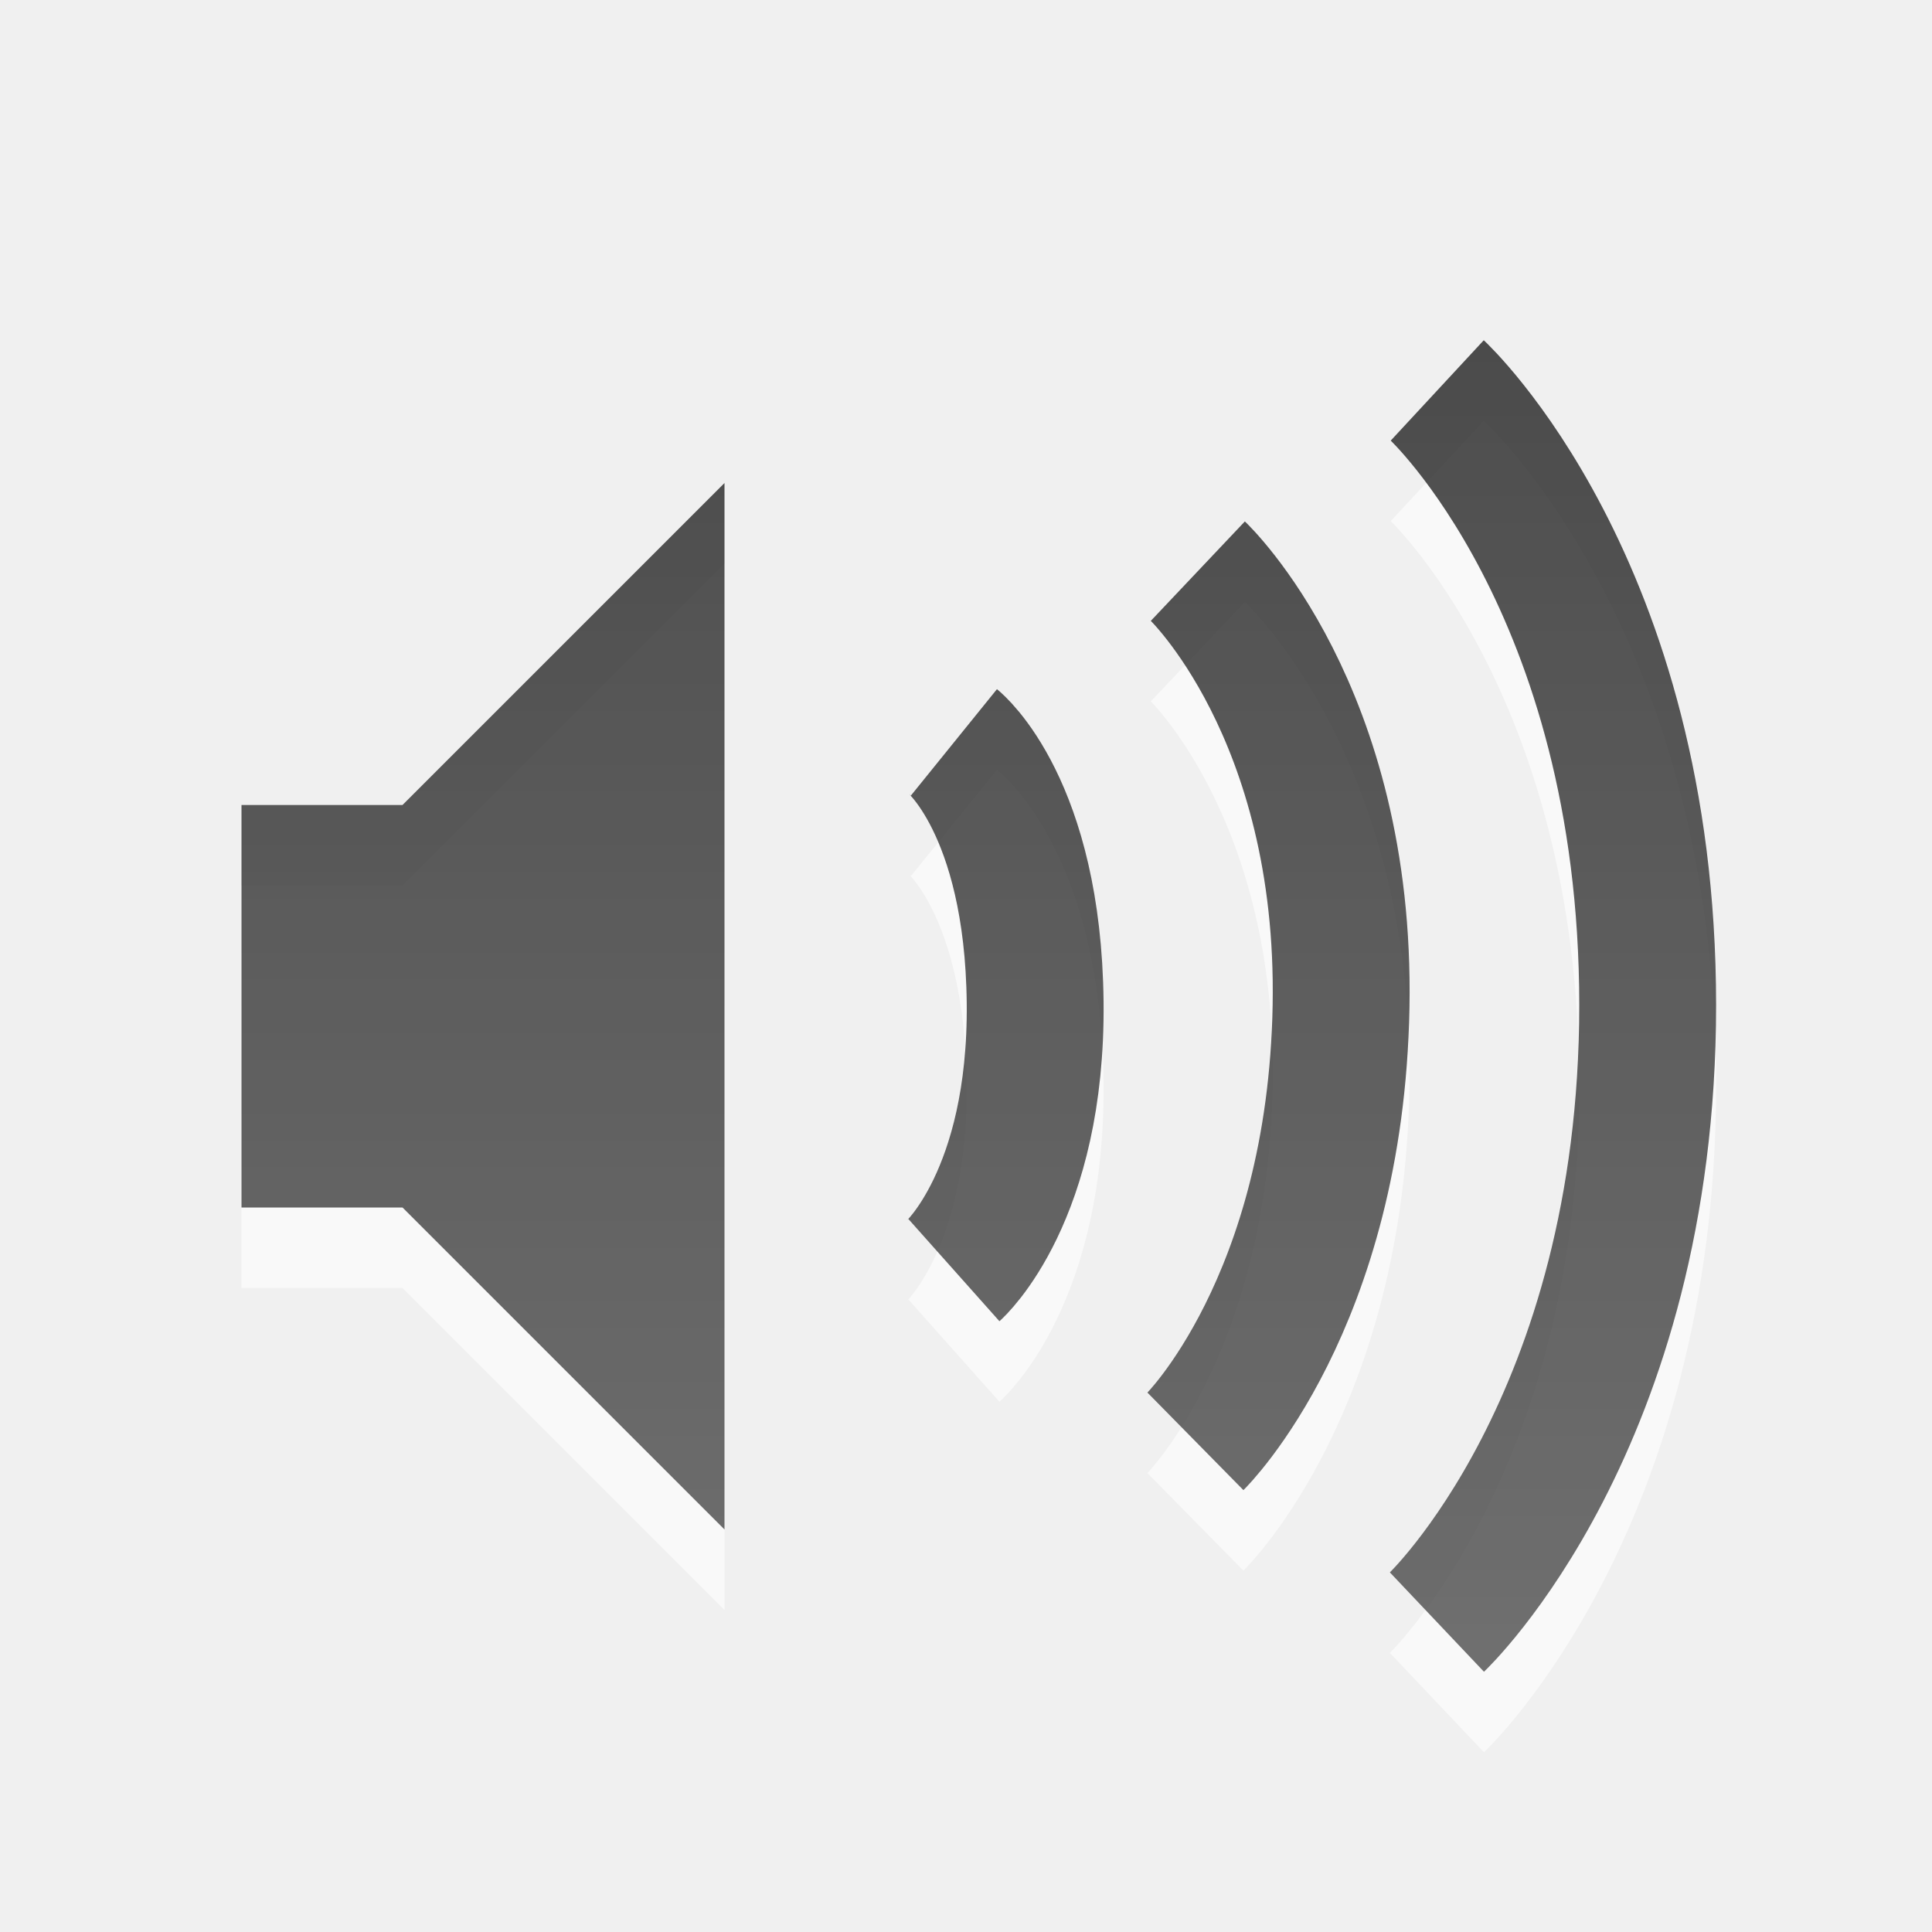
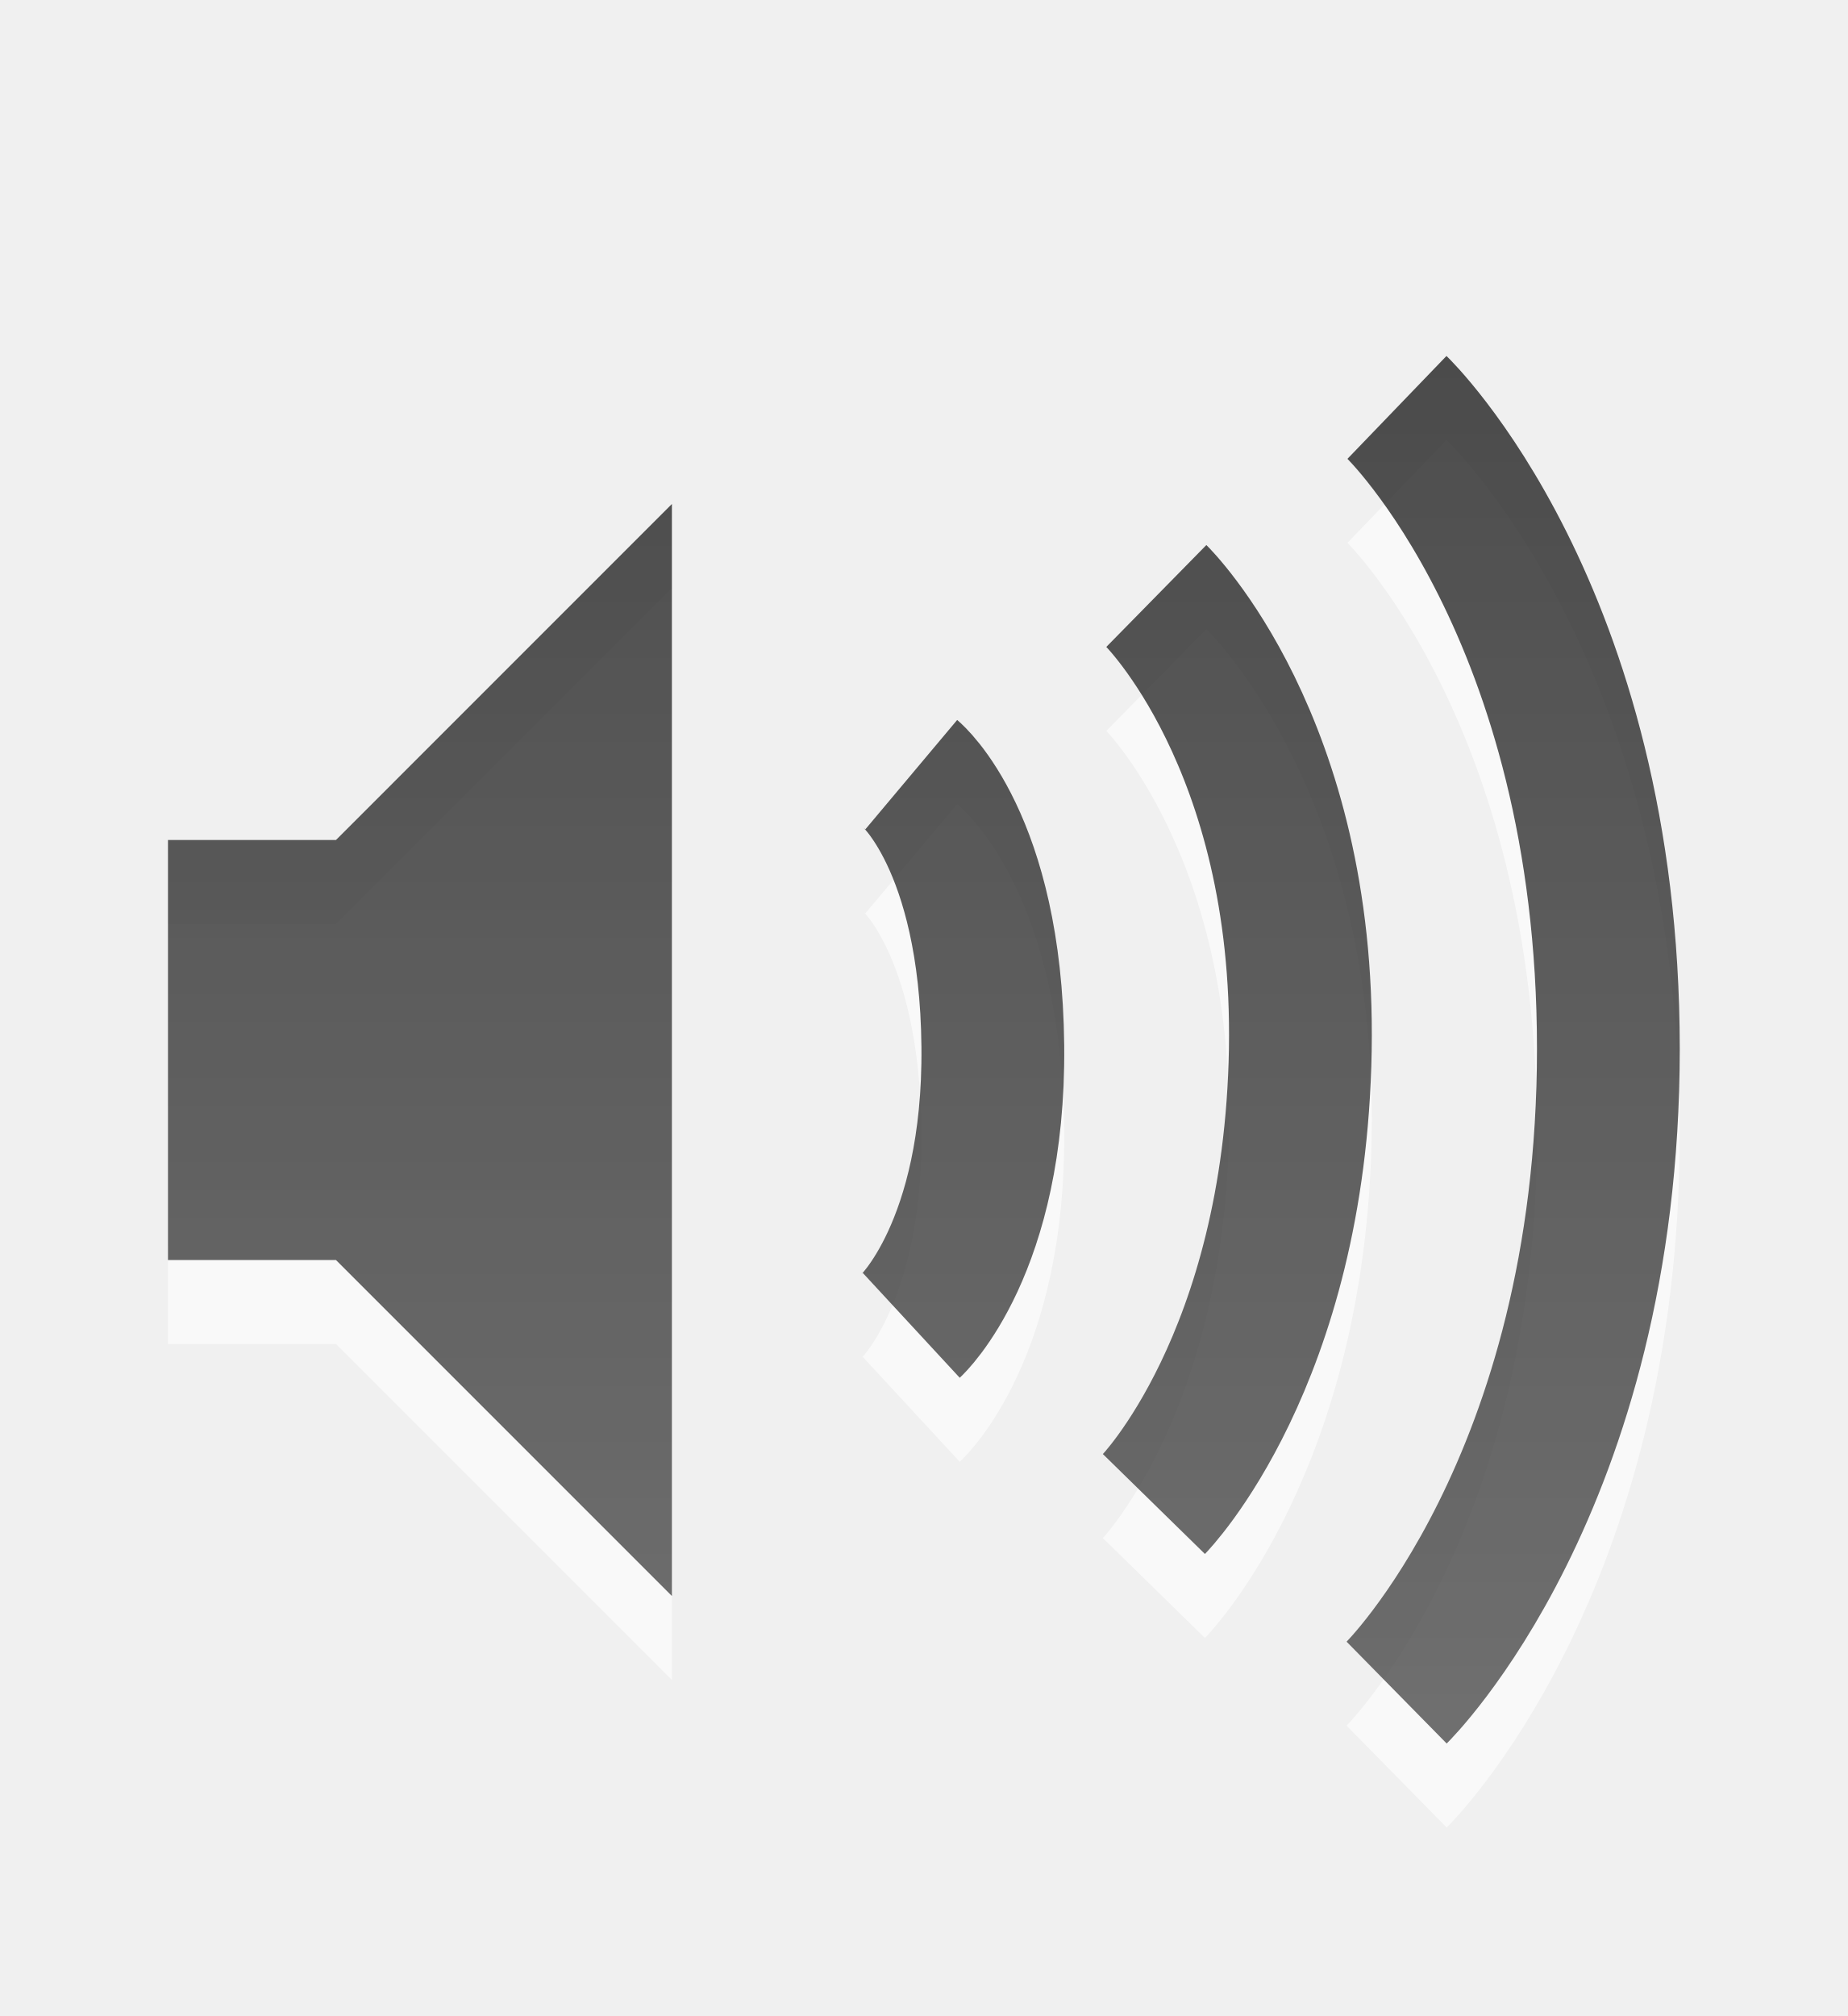
- <svg xmlns="http://www.w3.org/2000/svg" xmlns:xlink="http://www.w3.org/1999/xlink" version="1.1" width="24" height="24" id="svg4431">
+ <svg xmlns="http://www.w3.org/2000/svg" xmlns:xlink="http://www.w3.org/1999/xlink" version="1.0" width="22" height="24" id="svg4431">
  <defs id="defs4433">
-     <linearGradient id="linearGradient3169">
-       <stop style="stop-color:#000000;stop-opacity:1;" offset="0" id="stop3171" />
-       <stop style="stop-color:#000000;stop-opacity:0;" offset="1" id="stop3173" />
-     </linearGradient>
    <linearGradient id="linearGradient3587-6-5">
      <stop id="stop3589-9-2" style="stop-color:#000000;stop-opacity:1" offset="0" />
      <stop id="stop3591-7-4" style="stop-color:#363636;stop-opacity:1" offset="1" />
    </linearGradient>
-     <linearGradient xlink:href="#linearGradient3587-6-5" id="linearGradient2390" gradientUnits="userSpaceOnUse" gradientTransform="matrix(0,0.7805424,-0.7617909,0,29.87368,-36.74963)" x1="50.926" y1="11.648" x2="73.987" y2="11.648" />
-     <linearGradient xlink:href="#linearGradient3587-6-5" id="linearGradient2393" gradientUnits="userSpaceOnUse" gradientTransform="translate(-1,0)" x1="9" y1="3" x2="9" y2="21" />
-     <linearGradient xlink:href="#linearGradient3169" id="linearGradient3175" x1="6.333" y1="6.45" x2="6.333" y2="18.707" gradientUnits="userSpaceOnUse" />
+     <linearGradient xlink:href="#linearGradient3587-6-5" id="linearGradient2390" gradientUnits="userSpaceOnUse" gradientTransform="matrix(0,0.7805424,-0.7336836,0,28.20867,-36.74963)" x1="50.926" y1="11.648" x2="73.987" y2="11.648" />
+     <linearGradient xlink:href="#linearGradient3587-6-5" id="linearGradient2393" gradientUnits="userSpaceOnUse" gradientTransform="translate(-2,-2.384186e-8)" x1="9" y1="3" x2="9" y2="21" />
  </defs>
-   <path style="opacity:0.6;fill:none;stroke:#ffffff;stroke-width:1.7;stroke-linecap:butt;stroke-linejoin:miter;marker:none;stroke-miterlimit:4;stroke-dasharray:none;stroke-dashoffset:0;stroke-opacity:1;visibility:visible;display:inline;overflow:visible;enable-background:accumulate" id="path3209-0" d="M 17.854,5.85 C 17.854,5.85 20.468,8.273 20.468,13.485 C 20.468,18.671 17.85,21.15 17.85,21.15 M 14.88,8.095 C 14.88,8.095 16.725,9.84 16.659,13.5 C 16.593,17.19 14.85,18.905 14.85,18.905 M 11.85,10.222 C 11.85,10.222 12.833,11.017 12.859,13.453 C 12.883,15.858 11.85,16.778 11.85,16.778" />
-   <path style="opacity:0.6;fill:#ffffff;fill-opacity:1;fill-rule:evenodd;stroke:none" id="path2387-4" d="M 3,11 L 3,16 L 5,16 L 9,20 L 9,7 L 5,11 L 3,11 z" />
-   <path style="opacity:0.7;fill:url(#linearGradient2393);fill-opacity:1;fill-rule:evenodd;stroke:none" id="path2387" d="M 3,10 L 3,15 L 5,15 L 9,19 L 9,6 L 5,10 L 3,10 z" />
-   <path style="opacity:0.7;fill:none;stroke:url(#linearGradient2390);stroke-width:1.7;stroke-linecap:butt;stroke-linejoin:miter;marker:none;stroke-miterlimit:4;stroke-dasharray:none;stroke-dashoffset:0;stroke-opacity:1;visibility:visible;display:inline;overflow:visible;enable-background:accumulate" id="path3209" d="M 17.854,4.85 C 17.854,4.85 20.468,7.273 20.468,12.485 C 20.468,17.671 17.85,20.15 17.85,20.15 M 14.88,7.095 C 14.88,7.095 16.725,8.84 16.659,12.5 C 16.593,16.19 14.85,17.905 14.85,17.905 M 11.85,9.222 C 11.85,9.222 12.833,10.017 12.859,12.453 C 12.883,14.858 11.85,15.778 11.85,15.778" />
+   <path style="opacity:0.6;fill:none;stroke:#ffffff;stroke-width:1.7;stroke-linecap:butt;stroke-linejoin:miter;stroke-miterlimit:4;stroke-opacity:1;stroke-dasharray:none;stroke-dashoffset:0;marker:none;visibility:visible;display:inline;overflow:visible;enable-background:accumulate" id="path3209-0" d="m 16.633,5.85 c 0,0 2.517,2.423 2.517,7.635 0,5.187 -2.521,7.665 -2.521,7.665 M 13.768,8.095 c 0,0 1.777,1.745 1.714,5.405 -0.064,3.69 -1.743,5.405 -1.743,5.405 M 10.85,10.222 c 0,0 0.947,0.795 0.971,3.231 C 11.845,15.858 10.85,16.778 10.85,16.778" />
+   <path style="opacity:0.6;fill:#ffffff;fill-opacity:1;fill-rule:evenodd;stroke:none" id="path2387-4" d="m 2,11 0,5 2,0 4,4 0,-13 -4,4 -2,0 z" />
+   <path style="opacity:0.7;fill:url(#linearGradient2393);fill-opacity:1;fill-rule:evenodd;stroke:none" id="path2387" d="m 2,10 0,5 2,0 4,4 0,-13 -4,4 -2,0 z" />
+   <path style="opacity:0.7;fill:none;stroke:url(#linearGradient2390);stroke-width:1.7;stroke-linecap:butt;stroke-linejoin:miter;stroke-miterlimit:4;stroke-opacity:1;stroke-dasharray:none;stroke-dashoffset:0;marker:none;visibility:visible;display:inline;overflow:visible;enable-background:accumulate" id="path3209" d="m 16.633,4.85 c 0,0 2.517,2.423 2.517,7.635 0,5.187 -2.521,7.665 -2.521,7.665 M 13.768,7.095 c 0,0 1.777,1.745 1.714,5.405 -0.064,3.69 -1.743,5.405 -1.743,5.405 M 10.85,9.222 c 0,0 0.947,0.795 0.971,3.231 C 11.845,14.858 10.85,15.778 10.85,15.778" />
</svg>
